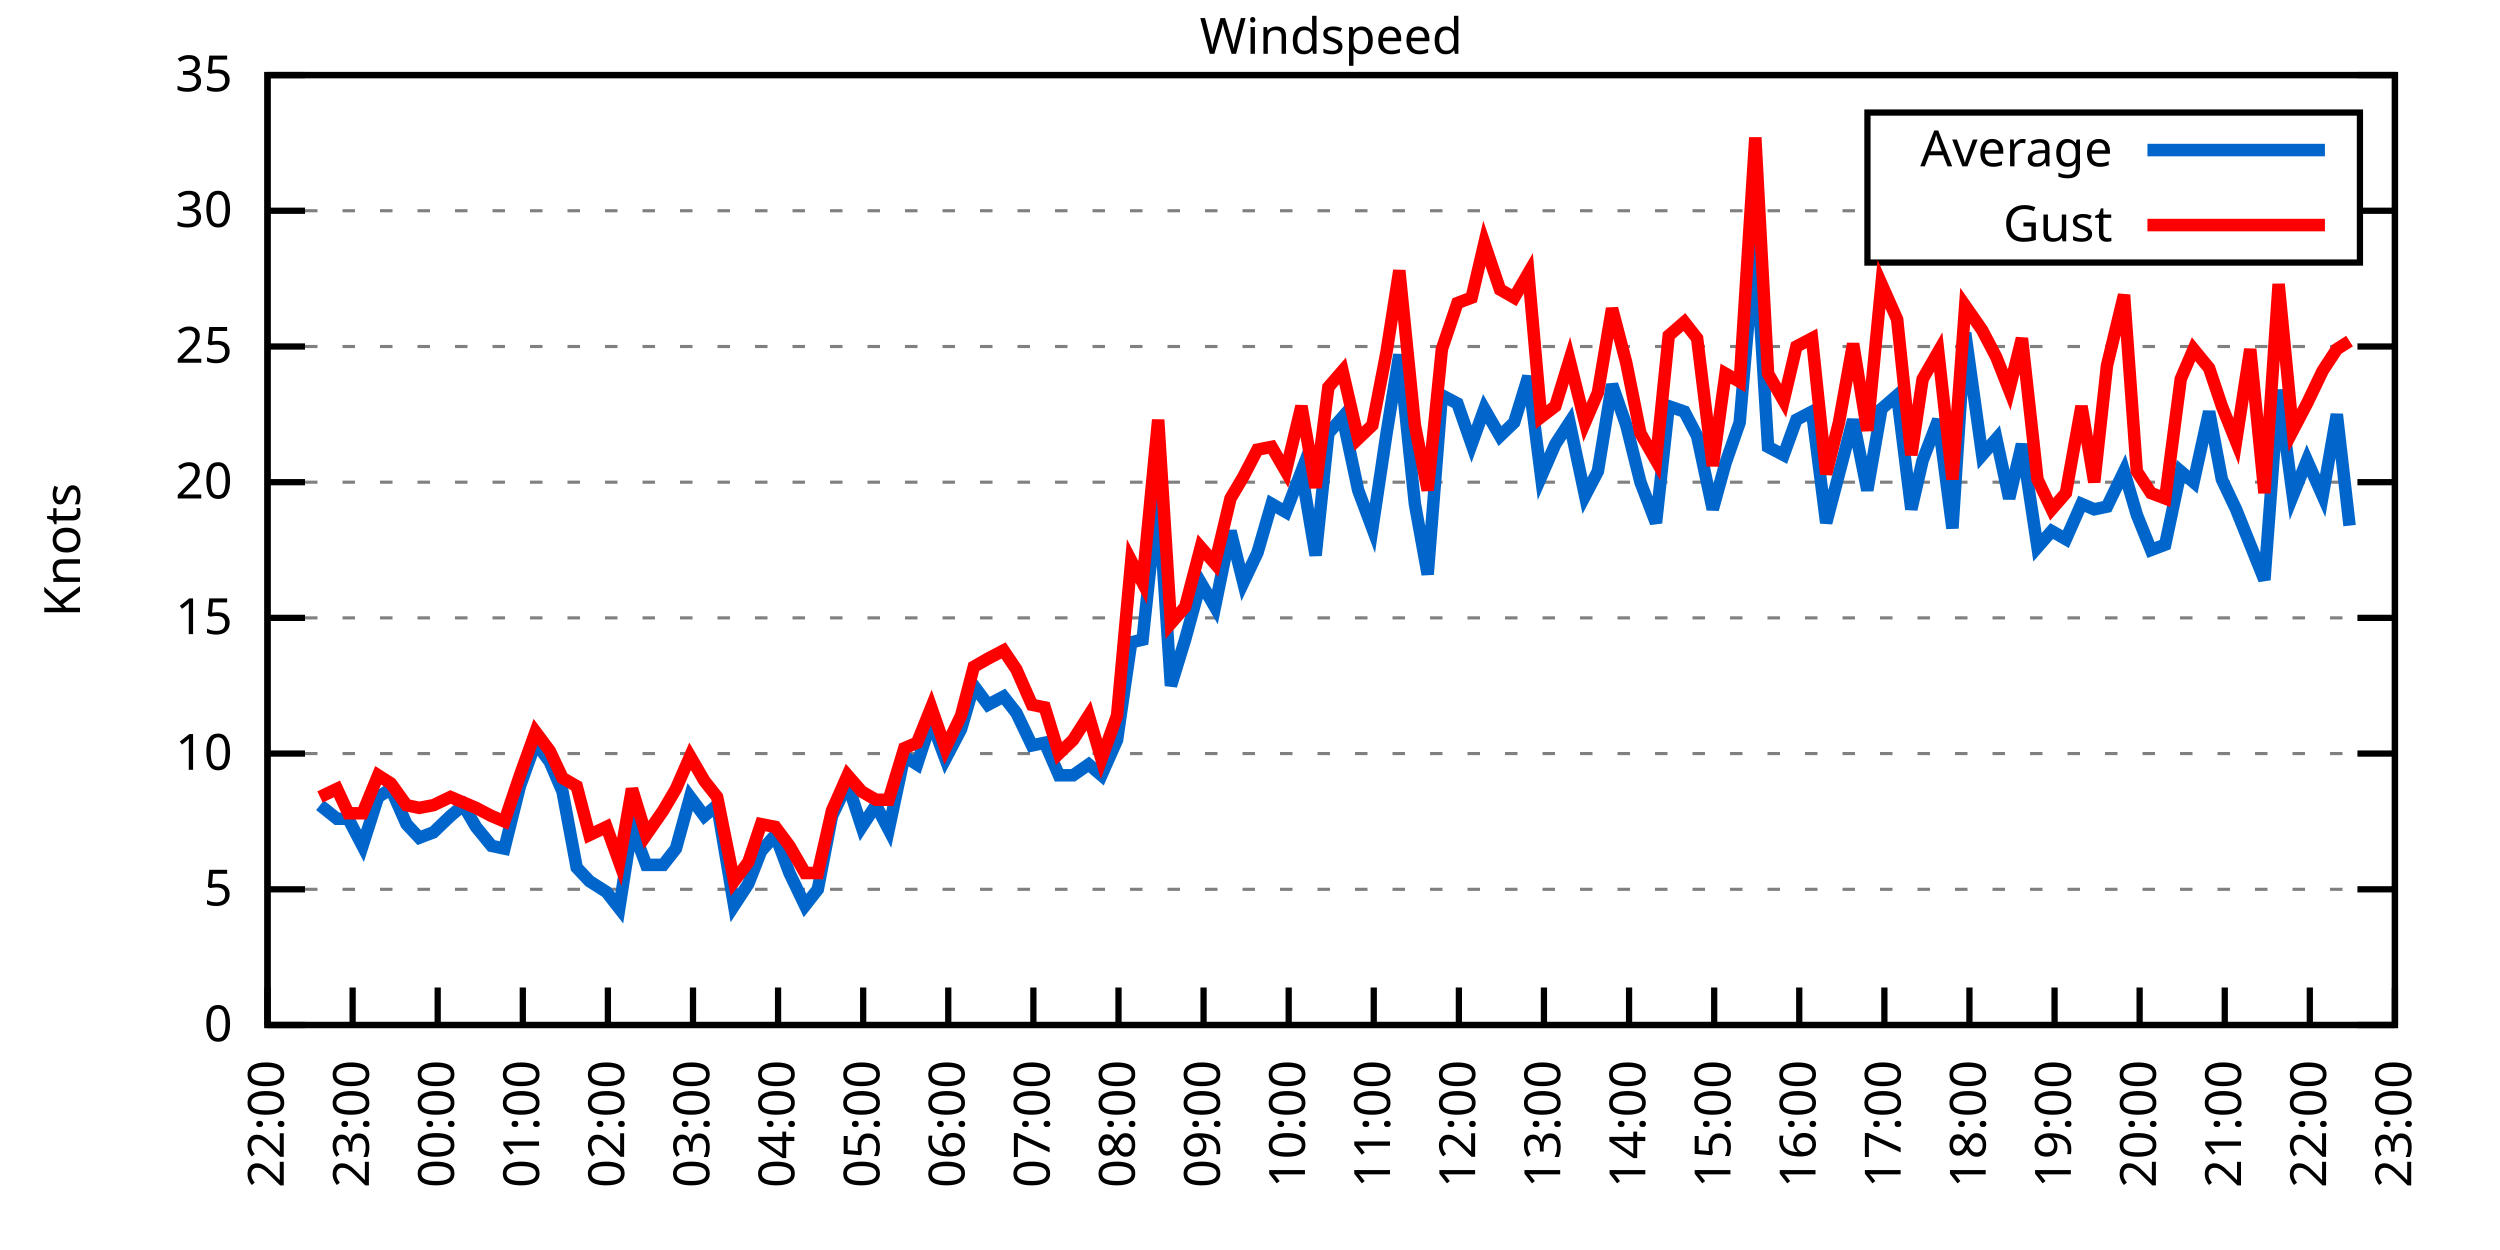
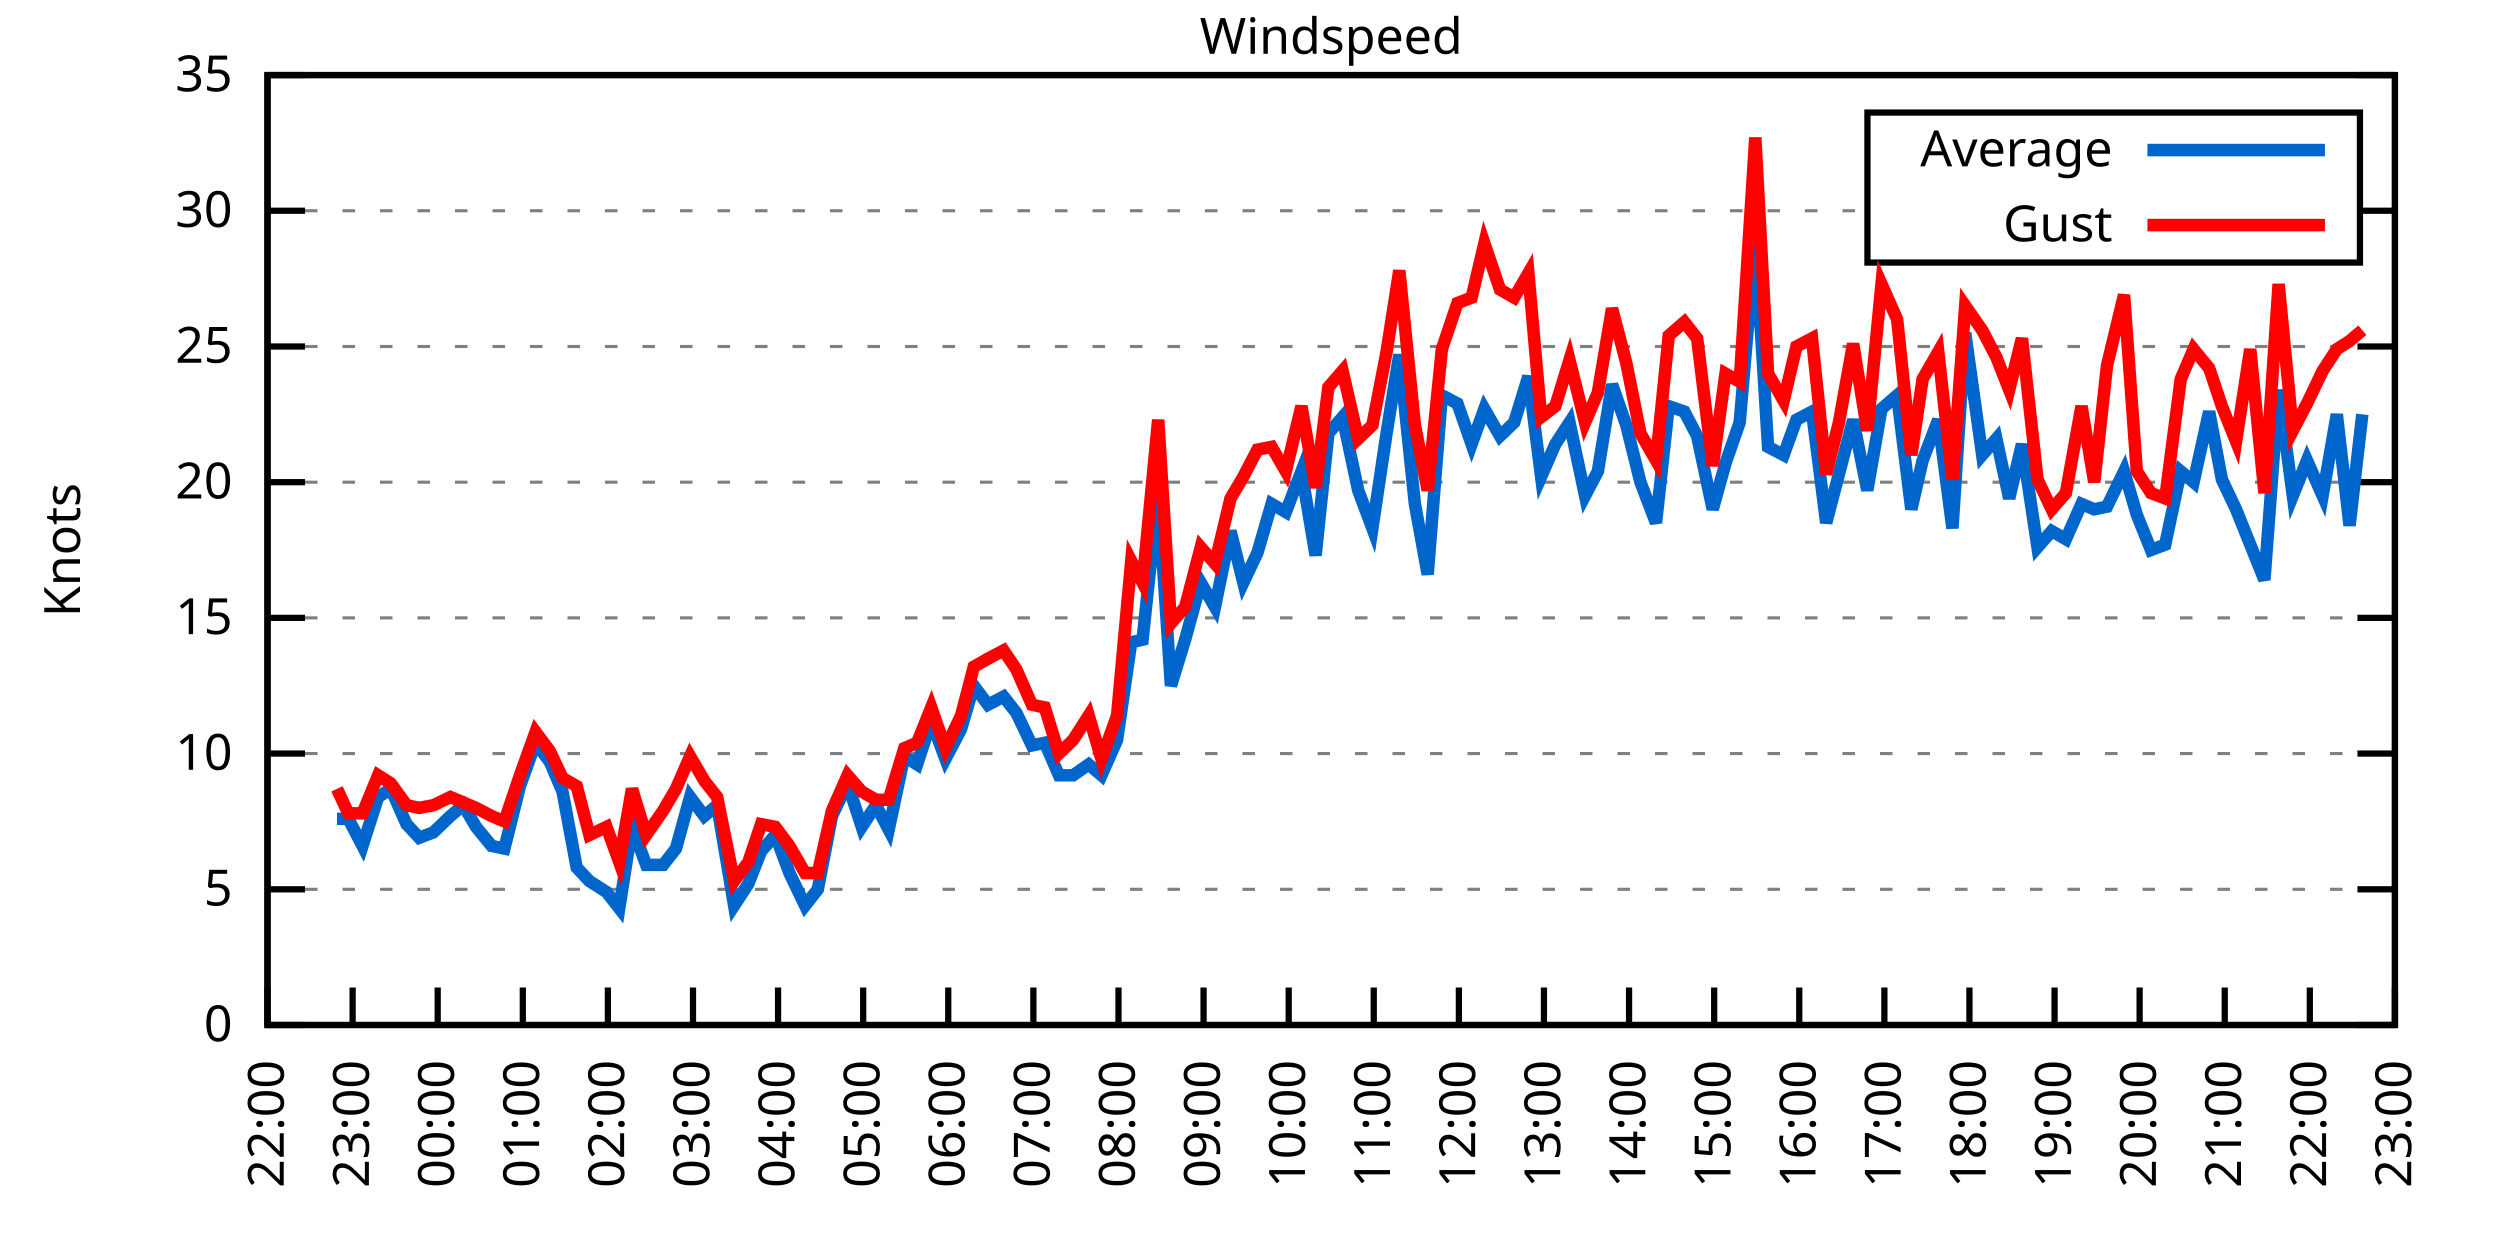
<svg xmlns="http://www.w3.org/2000/svg" xmlns:xlink="http://www.w3.org/1999/xlink" width="400" height="200" viewBox="0 0 400 200">
  <g id="gnuplot_canvas">
    <rect x="0" y="0" width="400" height="200" fill="none" />
    <defs>
      <circle id="gpDot" r="0.5" stroke-width="0.5" stroke="currentColor" />
      <path id="gpPt0" stroke-width="0.333" stroke="currentColor" d="M-1,0 h2 M0,-1 v2" />
      <path id="gpPt1" stroke-width="0.333" stroke="currentColor" d="M-1,-1 L1,1 M1,-1 L-1,1" />
      <path id="gpPt2" stroke-width="0.333" stroke="currentColor" d="M-1,0 L1,0 M0,-1 L0,1 M-1,-1 L1,1 M-1,1 L1,-1" />
      <rect id="gpPt3" stroke-width="0.333" stroke="currentColor" x="-1" y="-1" width="2" height="2" />
      <rect id="gpPt4" stroke-width="0.333" stroke="currentColor" fill="currentColor" x="-1" y="-1" width="2" height="2" />
      <circle id="gpPt5" stroke-width="0.333" stroke="currentColor" cx="0" cy="0" r="1" />
      <use xlink:href="#gpPt5" id="gpPt6" fill="currentColor" stroke="none" />
      <path id="gpPt7" stroke-width="0.333" stroke="currentColor" d="M0,-1.33 L-1.33,0.67 L1.33,0.67 z" />
      <use xlink:href="#gpPt7" id="gpPt8" fill="currentColor" stroke="none" />
      <use xlink:href="#gpPt7" id="gpPt9" stroke="currentColor" transform="rotate(180)" />
      <use xlink:href="#gpPt9" id="gpPt10" fill="currentColor" stroke="none" />
      <use xlink:href="#gpPt3" id="gpPt11" stroke="currentColor" transform="rotate(45)" />
      <use xlink:href="#gpPt11" id="gpPt12" fill="currentColor" stroke="none" />
      <path id="gpPt13" stroke-width="0.333" stroke="currentColor" d="M0,1.330 L1.265,0.411 L0.782,-1.067 L-0.782,-1.076 L-1.265,0.411 z" />
      <use xlink:href="#gpPt13" id="gpPt14" fill="currentColor" stroke="none" />
      <filter id="textbox" filterUnits="objectBoundingBox" x="0" y="0" height="1" width="1">
        <feFlood flood-color="white" flood-opacity="1" result="bgnd" />
        <feComposite in="SourceGraphic" in2="bgnd" operator="atop" />
      </filter>
      <filter id="greybox" filterUnits="objectBoundingBox" x="0" y="0" height="1" width="1">
        <feFlood flood-color="lightgrey" flood-opacity="1" result="grey" />
        <feComposite in="SourceGraphic" in2="grey" operator="atop" />
      </filter>
    </defs>
    <g fill="none" color="white" stroke="currentColor" stroke-width="1.00" stroke-linecap="butt" stroke-linejoin="miter">
</g>
    <g fill="none" color="black" stroke="currentColor" stroke-width="1.00" stroke-linecap="butt" stroke-linejoin="miter">
      <g stroke="none" shape-rendering="crispEdges">
        <polygon fill="rgb(255, 255, 255)" points="42.80,164.00 383.18,164.00 383.18,12.02 42.80,12.02 " />
      </g>
    </g>
    <g fill="none" color="black" stroke="currentColor" stroke-width="1.00" stroke-linecap="butt" stroke-linejoin="miter">
</g>
    <g fill="none" color="black" stroke="black" stroke-width="0.50" stroke-linecap="butt" stroke-linejoin="miter">
</g>
    <g fill="none" color="gray" stroke="currentColor" stroke-width="0.50" stroke-linecap="butt" stroke-linejoin="miter">
      <path stroke="gray" stroke-dasharray="2,4" class="gridline" d="M42.80,164.00 L383.19,164.00  " />
    </g>
    <g fill="none" color="gray" stroke="gray" stroke-width="1.00" stroke-linecap="butt" stroke-linejoin="miter">
</g>
    <g fill="none" color="black" stroke="currentColor" stroke-width="1.00" stroke-linecap="butt" stroke-linejoin="miter">
      <path stroke="black" d="M42.80,164.00 L48.80,164.00 M383.19,164.00 L377.19,164.00  " />
      <g transform="translate(37.20,166.60)" stroke="none" fill="black" font-family="Sans" font-size="8.00" text-anchor="end">
        <text>
          <tspan font-family="Sans"> 0</tspan>
        </text>
      </g>
    </g>
    <g fill="none" color="black" stroke="currentColor" stroke-width="1.00" stroke-linecap="butt" stroke-linejoin="miter">
</g>
    <g fill="none" color="black" stroke="black" stroke-width="0.50" stroke-linecap="butt" stroke-linejoin="miter">
</g>
    <g fill="none" color="gray" stroke="currentColor" stroke-width="0.50" stroke-linecap="butt" stroke-linejoin="miter">
      <path stroke="gray" stroke-dasharray="2,4" class="gridline" d="M42.80,142.29 L383.19,142.29  " />
    </g>
    <g fill="none" color="gray" stroke="gray" stroke-width="1.00" stroke-linecap="butt" stroke-linejoin="miter">
</g>
    <g fill="none" color="black" stroke="currentColor" stroke-width="1.00" stroke-linecap="butt" stroke-linejoin="miter">
      <path stroke="black" d="M42.80,142.29 L48.80,142.29 M383.19,142.29 L377.19,142.29  " />
      <g transform="translate(37.20,144.89)" stroke="none" fill="black" font-family="Sans" font-size="8.00" text-anchor="end">
        <text>
          <tspan font-family="Sans"> 5</tspan>
        </text>
      </g>
    </g>
    <g fill="none" color="black" stroke="currentColor" stroke-width="1.00" stroke-linecap="butt" stroke-linejoin="miter">
</g>
    <g fill="none" color="black" stroke="black" stroke-width="0.50" stroke-linecap="butt" stroke-linejoin="miter">
</g>
    <g fill="none" color="gray" stroke="currentColor" stroke-width="0.50" stroke-linecap="butt" stroke-linejoin="miter">
      <path stroke="gray" stroke-dasharray="2,4" class="gridline" d="M42.80,120.57 L383.19,120.57  " />
    </g>
    <g fill="none" color="gray" stroke="gray" stroke-width="1.00" stroke-linecap="butt" stroke-linejoin="miter">
</g>
    <g fill="none" color="black" stroke="currentColor" stroke-width="1.00" stroke-linecap="butt" stroke-linejoin="miter">
      <path stroke="black" d="M42.80,120.57 L48.80,120.57 M383.19,120.57 L377.19,120.57  " />
      <g transform="translate(37.20,123.17)" stroke="none" fill="black" font-family="Sans" font-size="8.00" text-anchor="end">
        <text>
          <tspan font-family="Sans"> 10</tspan>
        </text>
      </g>
    </g>
    <g fill="none" color="black" stroke="currentColor" stroke-width="1.00" stroke-linecap="butt" stroke-linejoin="miter">
</g>
    <g fill="none" color="black" stroke="black" stroke-width="0.50" stroke-linecap="butt" stroke-linejoin="miter">
</g>
    <g fill="none" color="gray" stroke="currentColor" stroke-width="0.50" stroke-linecap="butt" stroke-linejoin="miter">
      <path stroke="gray" stroke-dasharray="2,4" class="gridline" d="M42.80,98.86 L383.19,98.86  " />
    </g>
    <g fill="none" color="gray" stroke="gray" stroke-width="1.00" stroke-linecap="butt" stroke-linejoin="miter">
</g>
    <g fill="none" color="black" stroke="currentColor" stroke-width="1.00" stroke-linecap="butt" stroke-linejoin="miter">
      <path stroke="black" d="M42.80,98.86 L48.80,98.86 M383.19,98.86 L377.19,98.86  " />
      <g transform="translate(37.20,101.46)" stroke="none" fill="black" font-family="Sans" font-size="8.00" text-anchor="end">
        <text>
          <tspan font-family="Sans"> 15</tspan>
        </text>
      </g>
    </g>
    <g fill="none" color="black" stroke="currentColor" stroke-width="1.00" stroke-linecap="butt" stroke-linejoin="miter">
</g>
    <g fill="none" color="black" stroke="black" stroke-width="0.50" stroke-linecap="butt" stroke-linejoin="miter">
</g>
    <g fill="none" color="gray" stroke="currentColor" stroke-width="0.50" stroke-linecap="butt" stroke-linejoin="miter">
      <path stroke="gray" stroke-dasharray="2,4" class="gridline" d="M42.80,77.15 L383.19,77.15  " />
    </g>
    <g fill="none" color="gray" stroke="gray" stroke-width="1.00" stroke-linecap="butt" stroke-linejoin="miter">
</g>
    <g fill="none" color="black" stroke="currentColor" stroke-width="1.00" stroke-linecap="butt" stroke-linejoin="miter">
      <path stroke="black" d="M42.80,77.15 L48.80,77.15 M383.19,77.15 L377.19,77.15  " />
      <g transform="translate(37.20,79.75)" stroke="none" fill="black" font-family="Sans" font-size="8.00" text-anchor="end">
        <text>
          <tspan font-family="Sans"> 20</tspan>
        </text>
      </g>
    </g>
    <g fill="none" color="black" stroke="currentColor" stroke-width="1.00" stroke-linecap="butt" stroke-linejoin="miter">
</g>
    <g fill="none" color="black" stroke="black" stroke-width="0.50" stroke-linecap="butt" stroke-linejoin="miter">
</g>
    <g fill="none" color="gray" stroke="currentColor" stroke-width="0.50" stroke-linecap="butt" stroke-linejoin="miter">
      <path stroke="gray" stroke-dasharray="2,4" class="gridline" d="M42.80,55.44 L383.19,55.44  " />
    </g>
    <g fill="none" color="gray" stroke="gray" stroke-width="1.00" stroke-linecap="butt" stroke-linejoin="miter">
</g>
    <g fill="none" color="black" stroke="currentColor" stroke-width="1.00" stroke-linecap="butt" stroke-linejoin="miter">
      <path stroke="black" d="M42.80,55.44 L48.80,55.44 M383.19,55.44 L377.19,55.44  " />
      <g transform="translate(37.20,58.04)" stroke="none" fill="black" font-family="Sans" font-size="8.00" text-anchor="end">
        <text>
          <tspan font-family="Sans"> 25</tspan>
        </text>
      </g>
    </g>
    <g fill="none" color="black" stroke="currentColor" stroke-width="1.00" stroke-linecap="butt" stroke-linejoin="miter">
</g>
    <g fill="none" color="black" stroke="black" stroke-width="0.50" stroke-linecap="butt" stroke-linejoin="miter">
</g>
    <g fill="none" color="gray" stroke="currentColor" stroke-width="0.50" stroke-linecap="butt" stroke-linejoin="miter">
      <path stroke="gray" stroke-dasharray="2,4" class="gridline" d="M42.80,33.72 L298.79,33.72 M377.59,33.72 L383.19,33.72  " />
    </g>
    <g fill="none" color="gray" stroke="gray" stroke-width="1.00" stroke-linecap="butt" stroke-linejoin="miter">
</g>
    <g fill="none" color="black" stroke="currentColor" stroke-width="1.00" stroke-linecap="butt" stroke-linejoin="miter">
      <path stroke="black" d="M42.80,33.72 L48.80,33.72 M383.19,33.72 L377.19,33.72  " />
      <g transform="translate(37.20,36.32)" stroke="none" fill="black" font-family="Sans" font-size="8.00" text-anchor="end">
        <text>
          <tspan font-family="Sans"> 30</tspan>
        </text>
      </g>
    </g>
    <g fill="none" color="black" stroke="currentColor" stroke-width="1.00" stroke-linecap="butt" stroke-linejoin="miter">
</g>
    <g fill="none" color="black" stroke="black" stroke-width="0.50" stroke-linecap="butt" stroke-linejoin="miter">
</g>
    <g fill="none" color="gray" stroke="currentColor" stroke-width="0.50" stroke-linecap="butt" stroke-linejoin="miter">
      <path stroke="gray" stroke-dasharray="2,4" class="gridline" d="M42.80,12.01 L383.19,12.01  " />
    </g>
    <g fill="none" color="gray" stroke="gray" stroke-width="1.00" stroke-linecap="butt" stroke-linejoin="miter">
</g>
    <g fill="none" color="black" stroke="currentColor" stroke-width="1.00" stroke-linecap="butt" stroke-linejoin="miter">
      <path stroke="black" d="M42.80,12.01 L48.80,12.01 M383.19,12.01 L377.19,12.01  " />
      <g transform="translate(37.20,14.61)" stroke="none" fill="black" font-family="Sans" font-size="8.00" text-anchor="end">
        <text>
          <tspan font-family="Sans"> 35</tspan>
        </text>
      </g>
    </g>
    <g fill="none" color="black" stroke="currentColor" stroke-width="1.00" stroke-linecap="butt" stroke-linejoin="miter">
      <path stroke="black" d="M42.80,164.00 L42.80,158.00  " />
      <g transform="translate(45.40,169.60) rotate(270.00)" stroke="none" fill="black" font-family="Sans" font-size="8.00" text-anchor="end">
        <text>
          <tspan font-family="Sans">22:00</tspan>
        </text>
      </g>
    </g>
    <g fill="none" color="black" stroke="currentColor" stroke-width="1.00" stroke-linecap="butt" stroke-linejoin="miter">
      <path stroke="black" d="M56.42,164.00 L56.42,158.00  " />
      <g transform="translate(59.02,169.60) rotate(270.00)" stroke="none" fill="black" font-family="Sans" font-size="8.00" text-anchor="end">
        <text>
          <tspan font-family="Sans">23:00</tspan>
        </text>
      </g>
    </g>
    <g fill="none" color="black" stroke="currentColor" stroke-width="1.00" stroke-linecap="butt" stroke-linejoin="miter">
      <path stroke="black" d="M70.03,164.00 L70.03,158.00  " />
      <g transform="translate(72.63,169.60) rotate(270.00)" stroke="none" fill="black" font-family="Sans" font-size="8.00" text-anchor="end">
        <text>
          <tspan font-family="Sans">00:00</tspan>
        </text>
      </g>
    </g>
    <g fill="none" color="black" stroke="currentColor" stroke-width="1.00" stroke-linecap="butt" stroke-linejoin="miter">
      <path stroke="black" d="M83.65,164.00 L83.65,158.00  " />
      <g transform="translate(86.25,169.60) rotate(270.00)" stroke="none" fill="black" font-family="Sans" font-size="8.00" text-anchor="end">
        <text>
          <tspan font-family="Sans">01:00</tspan>
        </text>
      </g>
    </g>
    <g fill="none" color="black" stroke="currentColor" stroke-width="1.00" stroke-linecap="butt" stroke-linejoin="miter">
      <path stroke="black" d="M97.26,164.00 L97.26,158.00  " />
      <g transform="translate(99.86,169.60) rotate(270.00)" stroke="none" fill="black" font-family="Sans" font-size="8.00" text-anchor="end">
        <text>
          <tspan font-family="Sans">02:00</tspan>
        </text>
      </g>
    </g>
    <g fill="none" color="black" stroke="currentColor" stroke-width="1.00" stroke-linecap="butt" stroke-linejoin="miter">
      <path stroke="black" d="M110.88,164.00 L110.88,158.00  " />
      <g transform="translate(113.48,169.60) rotate(270.00)" stroke="none" fill="black" font-family="Sans" font-size="8.00" text-anchor="end">
        <text>
          <tspan font-family="Sans">03:00</tspan>
        </text>
      </g>
    </g>
    <g fill="none" color="black" stroke="currentColor" stroke-width="1.00" stroke-linecap="butt" stroke-linejoin="miter">
      <path stroke="black" d="M124.49,164.00 L124.49,158.00  " />
      <g transform="translate(127.09,169.60) rotate(270.00)" stroke="none" fill="black" font-family="Sans" font-size="8.00" text-anchor="end">
        <text>
          <tspan font-family="Sans">04:00</tspan>
        </text>
      </g>
    </g>
    <g fill="none" color="black" stroke="currentColor" stroke-width="1.00" stroke-linecap="butt" stroke-linejoin="miter">
      <path stroke="black" d="M138.11,164.00 L138.11,158.00  " />
      <g transform="translate(140.71,169.60) rotate(270.00)" stroke="none" fill="black" font-family="Sans" font-size="8.00" text-anchor="end">
        <text>
          <tspan font-family="Sans">05:00</tspan>
        </text>
      </g>
    </g>
    <g fill="none" color="black" stroke="currentColor" stroke-width="1.00" stroke-linecap="butt" stroke-linejoin="miter">
      <path stroke="black" d="M151.72,164.00 L151.72,158.00  " />
      <g transform="translate(154.32,169.60) rotate(270.00)" stroke="none" fill="black" font-family="Sans" font-size="8.00" text-anchor="end">
        <text>
          <tspan font-family="Sans">06:00</tspan>
        </text>
      </g>
    </g>
    <g fill="none" color="black" stroke="currentColor" stroke-width="1.00" stroke-linecap="butt" stroke-linejoin="miter">
      <path stroke="black" d="M165.34,164.00 L165.34,158.00  " />
      <g transform="translate(167.94,169.60) rotate(270.00)" stroke="none" fill="black" font-family="Sans" font-size="8.00" text-anchor="end">
        <text>
          <tspan font-family="Sans">07:00</tspan>
        </text>
      </g>
    </g>
    <g fill="none" color="black" stroke="currentColor" stroke-width="1.00" stroke-linecap="butt" stroke-linejoin="miter">
      <path stroke="black" d="M178.96,164.00 L178.96,158.00  " />
      <g transform="translate(181.56,169.60) rotate(270.00)" stroke="none" fill="black" font-family="Sans" font-size="8.00" text-anchor="end">
        <text>
          <tspan font-family="Sans">08:00</tspan>
        </text>
      </g>
    </g>
    <g fill="none" color="black" stroke="currentColor" stroke-width="1.00" stroke-linecap="butt" stroke-linejoin="miter">
      <path stroke="black" d="M192.57,164.00 L192.57,158.00  " />
      <g transform="translate(195.17,169.60) rotate(270.00)" stroke="none" fill="black" font-family="Sans" font-size="8.00" text-anchor="end">
        <text>
          <tspan font-family="Sans">09:00</tspan>
        </text>
      </g>
    </g>
    <g fill="none" color="black" stroke="currentColor" stroke-width="1.00" stroke-linecap="butt" stroke-linejoin="miter">
      <path stroke="black" d="M206.19,164.00 L206.19,158.00  " />
      <g transform="translate(208.79,169.60) rotate(270.00)" stroke="none" fill="black" font-family="Sans" font-size="8.00" text-anchor="end">
        <text>
          <tspan font-family="Sans">10:00</tspan>
        </text>
      </g>
    </g>
    <g fill="none" color="black" stroke="currentColor" stroke-width="1.00" stroke-linecap="butt" stroke-linejoin="miter">
      <path stroke="black" d="M219.80,164.00 L219.80,158.00  " />
      <g transform="translate(222.40,169.60) rotate(270.00)" stroke="none" fill="black" font-family="Sans" font-size="8.00" text-anchor="end">
        <text>
          <tspan font-family="Sans">11:00</tspan>
        </text>
      </g>
    </g>
    <g fill="none" color="black" stroke="currentColor" stroke-width="1.00" stroke-linecap="butt" stroke-linejoin="miter">
      <path stroke="black" d="M233.42,164.00 L233.42,158.00  " />
      <g transform="translate(236.02,169.60) rotate(270.00)" stroke="none" fill="black" font-family="Sans" font-size="8.00" text-anchor="end">
        <text>
          <tspan font-family="Sans">12:00</tspan>
        </text>
      </g>
    </g>
    <g fill="none" color="black" stroke="currentColor" stroke-width="1.00" stroke-linecap="butt" stroke-linejoin="miter">
      <path stroke="black" d="M247.03,164.00 L247.03,158.00  " />
      <g transform="translate(249.63,169.60) rotate(270.00)" stroke="none" fill="black" font-family="Sans" font-size="8.00" text-anchor="end">
        <text>
          <tspan font-family="Sans">13:00</tspan>
        </text>
      </g>
    </g>
    <g fill="none" color="black" stroke="currentColor" stroke-width="1.00" stroke-linecap="butt" stroke-linejoin="miter">
      <path stroke="black" d="M260.65,164.00 L260.65,158.00  " />
      <g transform="translate(263.25,169.60) rotate(270.00)" stroke="none" fill="black" font-family="Sans" font-size="8.00" text-anchor="end">
        <text>
          <tspan font-family="Sans">14:00</tspan>
        </text>
      </g>
    </g>
    <g fill="none" color="black" stroke="currentColor" stroke-width="1.00" stroke-linecap="butt" stroke-linejoin="miter">
      <path stroke="black" d="M274.27,164.00 L274.27,158.00  " />
      <g transform="translate(276.87,169.60) rotate(270.00)" stroke="none" fill="black" font-family="Sans" font-size="8.00" text-anchor="end">
        <text>
          <tspan font-family="Sans">15:00</tspan>
        </text>
      </g>
    </g>
    <g fill="none" color="black" stroke="currentColor" stroke-width="1.00" stroke-linecap="butt" stroke-linejoin="miter">
      <path stroke="black" d="M287.88,164.00 L287.88,158.00  " />
      <g transform="translate(290.48,169.60) rotate(270.00)" stroke="none" fill="black" font-family="Sans" font-size="8.00" text-anchor="end">
        <text>
          <tspan font-family="Sans">16:00</tspan>
        </text>
      </g>
    </g>
    <g fill="none" color="black" stroke="currentColor" stroke-width="1.00" stroke-linecap="butt" stroke-linejoin="miter">
      <path stroke="black" d="M301.50,164.00 L301.50,158.00  " />
      <g transform="translate(304.10,169.60) rotate(270.00)" stroke="none" fill="black" font-family="Sans" font-size="8.00" text-anchor="end">
        <text>
          <tspan font-family="Sans">17:00</tspan>
        </text>
      </g>
    </g>
    <g fill="none" color="black" stroke="currentColor" stroke-width="1.00" stroke-linecap="butt" stroke-linejoin="miter">
      <path stroke="black" d="M315.11,164.00 L315.11,158.00  " />
      <g transform="translate(317.71,169.60) rotate(270.00)" stroke="none" fill="black" font-family="Sans" font-size="8.00" text-anchor="end">
        <text>
          <tspan font-family="Sans">18:00</tspan>
        </text>
      </g>
    </g>
    <g fill="none" color="black" stroke="currentColor" stroke-width="1.00" stroke-linecap="butt" stroke-linejoin="miter">
      <path stroke="black" d="M328.73,164.00 L328.73,158.00  " />
      <g transform="translate(331.33,169.60) rotate(270.00)" stroke="none" fill="black" font-family="Sans" font-size="8.00" text-anchor="end">
        <text>
          <tspan font-family="Sans">19:00</tspan>
        </text>
      </g>
    </g>
    <g fill="none" color="black" stroke="currentColor" stroke-width="1.00" stroke-linecap="butt" stroke-linejoin="miter">
      <path stroke="black" d="M342.34,164.00 L342.34,158.00  " />
      <g transform="translate(344.94,169.60) rotate(270.00)" stroke="none" fill="black" font-family="Sans" font-size="8.00" text-anchor="end">
        <text>
          <tspan font-family="Sans">20:00</tspan>
        </text>
      </g>
    </g>
    <g fill="none" color="black" stroke="currentColor" stroke-width="1.00" stroke-linecap="butt" stroke-linejoin="miter">
      <path stroke="black" d="M355.96,164.00 L355.96,158.00  " />
      <g transform="translate(358.56,169.60) rotate(270.00)" stroke="none" fill="black" font-family="Sans" font-size="8.00" text-anchor="end">
        <text>
          <tspan font-family="Sans">21:00</tspan>
        </text>
      </g>
    </g>
    <g fill="none" color="black" stroke="currentColor" stroke-width="1.00" stroke-linecap="butt" stroke-linejoin="miter">
      <path stroke="black" d="M369.57,164.00 L369.57,158.00  " />
      <g transform="translate(372.17,169.60) rotate(270.00)" stroke="none" fill="black" font-family="Sans" font-size="8.00" text-anchor="end">
        <text>
          <tspan font-family="Sans">22:00</tspan>
        </text>
      </g>
    </g>
    <g fill="none" color="black" stroke="currentColor" stroke-width="1.00" stroke-linecap="butt" stroke-linejoin="miter">
      <path stroke="black" d="M383.19,164.00 L383.19,158.00  " />
      <g transform="translate(385.79,169.60) rotate(270.00)" stroke="none" fill="black" font-family="Sans" font-size="8.00" text-anchor="end">
        <text>
          <tspan font-family="Sans">23:00</tspan>
        </text>
      </g>
    </g>
    <g fill="none" color="black" stroke="currentColor" stroke-width="1.00" stroke-linecap="butt" stroke-linejoin="miter">
</g>
    <g fill="none" color="black" stroke="currentColor" stroke-width="1.00" stroke-linecap="butt" stroke-linejoin="miter">
      <path stroke="black" d="M42.80,12.01 L42.80,164.00 L383.19,164.00 L383.19,12.01 L42.80,12.01 Z  " />
    </g>
    <g fill="none" color="black" stroke="currentColor" stroke-width="1.00" stroke-linecap="butt" stroke-linejoin="miter">
</g>
    <g fill="none" color="black" stroke="currentColor" stroke-width="1.00" stroke-linecap="butt" stroke-linejoin="miter">
      <path stroke="black" d="M298.79,42.01 L298.79,18.01 L377.59,18.01 L377.59,42.01 L298.79,42.01 Z  " />
    </g>
    <g id="Windspeed_plot_1">
      <g fill="none" color="white" stroke="black" stroke-width="2.00" stroke-linecap="butt" stroke-linejoin="miter">
</g>
      <g fill="none" color="black" stroke="currentColor" stroke-width="2.00" stroke-linecap="butt" stroke-linejoin="miter">
        <g transform="translate(337.99,26.61)" stroke="none" fill="black" font-family="Sans" font-size="8.00" text-anchor="end">
          <text>
            <tspan font-family="Sans">Average</tspan>
          </text>
        </g>
      </g>
      <g fill="none" color="black" stroke="currentColor" stroke-width="2.00" stroke-linecap="butt" stroke-linejoin="miter">
-         <path stroke="rgb(  0, 102, 204)" d="M343.59,24.01 L371.99,24.01 M51.20,128.83 L53.92,131.00 L55.73,131.00 L58.00,135.34 L60.50,127.52 L62.54,126.22   L65.04,131.86 L67.08,134.04 L69.35,133.17 L72.07,130.56 L74.12,128.83 L76.16,132.30 L78.65,135.34 L80.70,135.77   L83.19,125.79 L85.69,118.84 L87.96,121.88 L90.00,126.65 L92.27,138.81 L94.31,140.98 L97.04,142.72 L99.08,145.33   L101.12,132.30 L103.39,138.38 L106.11,138.38 L108.15,135.77 L110.42,127.52 L112.69,130.56 L114.74,128.83 L117.46,144.89   L119.73,141.42 L121.77,136.21 L124.04,133.60 L126.31,139.68 L128.81,144.89 L130.85,142.29 L133.12,130.56 L135.61,125.35   L137.88,132.30 L140.15,128.83 L142.19,132.73 L144.69,121.01 L146.73,122.31 L149.00,115.36 L151.27,121.44 L153.77,116.67   L155.81,109.72 L158.08,112.76 L160.57,111.45 L162.62,114.06 L165.11,119.27 L167.16,118.84 L169.43,124.05 L171.69,124.05   L174.19,122.31 L176.23,124.05 L178.73,118.40 L181.00,102.77 L182.81,102.34 L185.31,78.89 L187.35,109.72 L189.62,102.34   L192.12,93.22 L194.39,97.12 L196.88,84.97 L198.93,93.22 L201.19,88.44 L203.46,80.62 L205.73,81.93 L208.23,75.41   L210.50,88.87 L212.54,69.33 L214.81,66.73 L217.31,78.45 L219.58,84.53 L221.85,69.33 L223.89,56.74 L226.38,80.62   L228.43,91.91 L230.70,63.25 L233.19,64.56 L235.46,71.07 L237.50,65.42 L240.00,69.77 L242.27,67.59 L244.54,60.21   L246.58,76.28 L248.85,71.07 L251.12,67.59 L253.61,79.32 L255.66,75.41 L257.93,61.52 L260.20,68.03 L262.47,77.15   L264.96,83.66 L267.00,64.99 L269.50,65.86 L271.54,69.77 L274.04,81.49 L276.08,74.11 L278.35,67.59 L280.85,38.50   L282.89,71.50 L285.38,72.81 L287.43,67.16 L289.92,65.86 L292.19,83.66 L294.23,75.85 L296.50,67.16 L298.77,78.45   L301.04,65.42 L303.54,63.25 L305.81,81.49 L307.62,73.67 L310.12,67.16 L312.39,84.53 L314.43,53.26 L317.15,72.81   L319.42,70.20 L321.47,79.75 L323.51,71.07 L326.00,87.57 L328.27,84.97 L330.54,86.27 L333.04,80.62 L335.08,81.49   L337.12,81.06 L339.85,75.41 L341.89,82.36 L344.16,88.00 L346.43,87.14 L348.92,75.41 L350.97,77.15 L353.46,65.86   L355.50,76.71 L357.77,81.49 L360.04,87.14 L362.31,92.78 L364.58,62.38 L366.85,79.32 L369.12,73.67 L371.62,79.32   L373.89,66.29 L375.93,84.10  " />
+         <path stroke="rgb(  0, 102, 204)" d="M343.59,24.01 L371.99,24.01 M53.92,131.00 L55.73,131.00 L58.00,135.34 L60.50,127.52 L62.54,126.22 L65.04,131.86   L67.08,134.04 L69.35,133.17 L72.07,130.56 L74.12,128.83 L76.16,132.30 L78.65,135.34 L80.70,135.77 L83.19,125.79   L85.69,118.84 L87.96,121.88 L90.00,126.65 L92.27,138.81 L94.31,140.98 L97.04,142.72 L99.08,145.33 L101.12,132.30   L103.39,138.38 L106.11,138.38 L108.15,135.77 L110.42,127.52 L112.69,130.56 L114.74,128.83 L117.46,144.89 L119.73,141.42   L121.77,136.21 L124.04,133.60 L126.31,139.68 L128.81,144.89 L130.85,142.29 L133.12,130.56 L135.61,125.35 L137.88,132.30   L140.15,128.83 L142.19,132.73 L144.69,121.01 L146.73,122.31 L149.00,115.36 L151.27,121.44 L153.77,116.67 L155.81,109.72   L158.08,112.76 L160.57,111.45 L162.62,114.06 L165.11,119.27 L167.16,118.84 L169.43,124.05 L171.69,124.05 L174.19,122.31   L176.23,124.05 L178.73,118.40 L181.00,102.77 L182.81,102.34 L185.31,78.89 L187.35,109.72 L189.62,102.34 L192.12,93.22   L194.39,97.12 L196.88,84.97 L198.93,93.22 L201.19,88.44 L203.46,80.62 L205.73,81.93 L208.23,75.41 L210.50,88.87   L212.54,69.33 L214.81,66.73 L217.31,78.45 L219.58,84.53 L221.85,69.33 L223.89,56.74 L226.38,80.62 L228.43,91.91   L230.70,63.25 L233.19,64.56 L235.46,71.07 L237.50,65.42 L240.00,69.77 L242.27,67.59 L244.54,60.21 L246.58,76.28   L248.85,71.07 L251.12,67.59 L253.61,79.32 L255.66,75.41 L257.93,61.52 L260.20,68.03 L262.47,77.15 L264.96,83.66   L267.00,64.99 L269.50,65.86 L271.54,69.77 L274.04,81.49 L276.08,74.11 L278.35,67.59 L280.85,38.50 L282.89,71.50   L285.38,72.81 L287.43,67.16 L289.92,65.86 L292.19,83.66 L294.23,75.85 L296.50,67.16 L298.77,78.45 L301.04,65.42   L303.54,63.25 L305.81,81.49 L307.62,73.67 L310.12,67.16 L312.39,84.53 L314.43,53.26 L317.15,72.81 L319.42,70.20   L321.47,79.75 L323.51,71.07 L326.00,87.57 L328.27,84.97 L330.54,86.27 L333.04,80.62 L335.08,81.49 L337.12,81.06   L339.85,75.41 L341.89,82.36 L344.16,88.00 L346.43,87.14 L348.92,75.41 L350.97,77.15 L353.46,65.86 L355.50,76.71   L357.77,81.49 L360.04,87.14 L362.31,92.78 L364.58,62.38 L366.85,79.32 L369.12,73.67 L371.62,79.32 L373.89,66.29   L375.93,84.10 L377.97,66.29  " />
      </g>
    </g>
    <g id="Windspeed_plot_2">
      <g fill="none" color="black" stroke="currentColor" stroke-width="2.00" stroke-linecap="butt" stroke-linejoin="miter">
        <g transform="translate(337.99,38.61)" stroke="none" fill="black" font-family="Sans" font-size="8.00" text-anchor="end">
          <text>
            <tspan font-family="Sans">Gust</tspan>
          </text>
        </g>
      </g>
      <g fill="none" color="black" stroke="currentColor" stroke-width="2.00" stroke-linecap="butt" stroke-linejoin="miter">
-         <path stroke="rgb(255,   0,   0)" d="M343.59,36.01 L371.99,36.01 M51.20,127.52 L53.92,126.22 L55.73,130.13 L58.00,130.13 L60.50,124.05 L62.54,125.35   L65.04,128.83 L67.08,129.26 L69.35,128.83 L72.07,127.52 L74.12,128.39 L76.16,129.26 L78.65,130.56 L80.70,131.43   L83.19,124.05 L85.69,117.10 L87.96,120.14 L90.00,124.48 L92.27,125.79 L94.31,133.60 L97.04,132.30 L99.08,137.94   L101.12,126.22 L103.39,133.60 L106.11,129.69 L108.15,126.22 L110.42,121.01 L112.69,124.92 L114.74,127.52 L117.46,140.98   L119.73,137.94 L121.77,131.86 L124.04,132.30 L126.31,135.34 L128.81,139.68 L130.85,139.68 L133.12,129.69 L135.61,124.05   L137.88,126.65 L140.15,127.96 L142.19,127.96 L144.69,119.71 L146.73,118.84 L149.00,113.19 L151.27,119.71 L153.77,114.49   L155.81,106.68 L158.08,105.38 L160.57,104.07 L162.62,107.11 L165.11,112.76 L167.16,113.19 L169.43,120.57 L171.69,118.40   L174.19,114.49 L176.23,121.44 L178.73,114.49 L181.00,89.74 L182.81,93.22 L185.31,67.16 L187.35,99.73 L189.62,97.12   L192.12,87.57 L194.39,90.18 L196.88,79.75 L198.93,76.28 L201.19,71.94 L203.46,71.50 L205.73,75.41 L208.23,64.99   L210.50,78.02 L212.54,61.95 L214.81,59.34 L217.31,70.20 L219.58,68.03 L221.85,56.30 L223.89,43.28 L226.38,68.03   L228.43,78.45 L230.70,55.87 L233.19,48.49 L235.46,47.62 L237.50,38.93 L240.00,46.32 L242.27,47.62 L244.54,43.71   L246.58,66.73 L248.85,64.99 L251.12,57.61 L253.61,67.59 L255.66,62.82 L257.93,49.36 L260.20,58.04 L262.47,69.33   L264.96,73.67 L267.00,53.70 L269.50,51.53 L271.54,54.13 L274.04,74.54 L276.08,59.78 L278.35,61.08 L280.85,22.00   L282.89,59.78 L285.38,64.12 L287.43,55.44 L289.92,54.13 L292.19,75.85 L294.23,67.59 L296.50,55.00 L298.77,68.90   L301.04,45.45 L303.54,51.09 L305.81,72.81 L307.62,60.65 L310.12,56.30 L312.39,76.71 L314.43,48.92 L317.15,52.83   L319.42,57.17 L321.47,62.38 L323.51,54.13 L326.00,76.71 L328.27,81.49 L330.54,78.89 L333.04,64.99 L335.08,77.15   L337.12,58.48 L339.85,47.18 L341.89,75.41 L344.16,78.89 L346.43,79.75 L348.92,60.65 L350.97,55.87 L353.46,58.91   L355.50,64.99 L357.77,70.63 L360.04,55.87 L362.31,78.89 L364.58,45.45 L366.85,68.90 L369.12,64.56 L371.62,59.34   L373.89,55.87 L375.93,54.57  " />
+         <path stroke="rgb(255,   0,   0)" d="M343.59,36.01 L371.99,36.01 M53.92,126.22 L55.73,130.13 L58.00,130.13 L60.50,124.05 L62.54,125.35 L65.04,128.83   L67.08,129.26 L69.35,128.83 L72.07,127.52 L74.12,128.39 L76.16,129.26 L78.65,130.56 L80.70,131.43 L83.19,124.05   L85.69,117.10 L87.96,120.14 L90.00,124.48 L92.27,125.79 L94.31,133.60 L97.04,132.30 L99.08,137.94 L101.12,126.22   L103.39,133.60 L106.11,129.69 L108.15,126.22 L110.42,121.01 L112.69,124.92 L114.74,127.52 L117.46,140.98 L119.73,137.94   L121.77,131.86 L124.04,132.30 L126.31,135.34 L128.81,139.68 L130.85,139.68 L133.12,129.69 L135.61,124.05 L137.88,126.65   L140.15,127.96 L142.19,127.96 L144.69,119.71 L146.73,118.84 L149.00,113.19 L151.27,119.71 L153.77,114.49 L155.81,106.68   L158.08,105.38 L160.57,104.07 L162.62,107.11 L165.11,112.76 L167.16,113.19 L169.43,120.57 L171.69,118.40 L174.19,114.49   L176.23,121.44 L178.73,114.49 L181.00,89.74 L182.81,93.22 L185.31,67.16 L187.35,99.73 L189.62,97.12 L192.12,87.57   L194.39,90.18 L196.88,79.75 L198.93,76.28 L201.19,71.94 L203.46,71.50 L205.73,75.41 L208.23,64.99 L210.50,78.02   L212.54,61.95 L214.81,59.34 L217.31,70.20 L219.58,68.03 L221.85,56.30 L223.89,43.28 L226.38,68.03 L228.43,78.45   L230.70,55.87 L233.19,48.49 L235.46,47.62 L237.50,38.93 L240.00,46.32 L242.27,47.62 L244.54,43.71 L246.58,66.73   L248.85,64.99 L251.12,57.61 L253.61,67.59 L255.66,62.82 L257.93,49.36 L260.20,58.04 L262.47,69.33 L264.96,73.67   L267.00,53.70 L269.50,51.53 L271.54,54.13 L274.04,74.54 L276.08,59.78 L278.35,61.08 L280.85,22.00 L282.89,59.78   L285.38,64.12 L287.43,55.44 L289.92,54.13 L292.19,75.85 L294.23,67.59 L296.50,55.00 L298.77,68.90 L301.04,45.45   L303.54,51.09 L305.81,72.81 L307.62,60.65 L310.12,56.30 L312.39,76.71 L314.43,48.92 L317.15,52.83 L319.42,57.17   L321.47,62.38 L323.51,54.13 L326.00,76.71 L328.27,81.49 L330.54,78.89 L333.04,64.99 L335.08,77.15 L337.12,58.48   L339.85,47.18 L341.89,75.41 L344.16,78.89 L346.43,79.75 L348.92,60.65 L350.97,55.87 L353.46,58.91 L355.50,64.99   L357.77,70.63 L360.04,55.87 L362.31,78.89 L364.58,45.45 L366.85,68.90 L369.12,64.56 L371.62,59.34 L373.89,55.87   L375.93,54.57 L377.97,52.83  " />
      </g>
    </g>
    <g fill="none" color="black" stroke="currentColor" stroke-width="2.00" stroke-linecap="butt" stroke-linejoin="miter">
</g>
    <g fill="none" color="black" stroke="black" stroke-width="1.00" stroke-linecap="butt" stroke-linejoin="miter">
</g>
    <g fill="none" color="black" stroke="currentColor" stroke-width="1.00" stroke-linecap="butt" stroke-linejoin="miter">
      <path stroke="black" d="M42.80,12.01 L42.80,164.00 L383.19,164.00 L383.19,12.01 L42.80,12.01 Z  " />
      <g transform="translate(12.80,88.01) rotate(270.00)" stroke="none" fill="black" font-family="Sans" font-size="8.00" text-anchor="middle">
        <text>
          <tspan font-family="Sans">Knots</tspan>
        </text>
      </g>
    </g>
    <g fill="none" color="black" stroke="currentColor" stroke-width="1.00" stroke-linecap="butt" stroke-linejoin="miter">
</g>
    <g fill="none" color="black" stroke="currentColor" stroke-width="1.00" stroke-linecap="butt" stroke-linejoin="miter">
      <g transform="translate(212.99,8.61)" stroke="none" fill="black" font-family="Sans" font-size="8.00" text-anchor="middle">
        <text>
          <tspan font-family="Sans">Windspeed</tspan>
        </text>
      </g>
    </g>
    <g fill="none" color="black" stroke="currentColor" stroke-width="1.00" stroke-linecap="butt" stroke-linejoin="miter">
</g>
  </g>
</svg>
